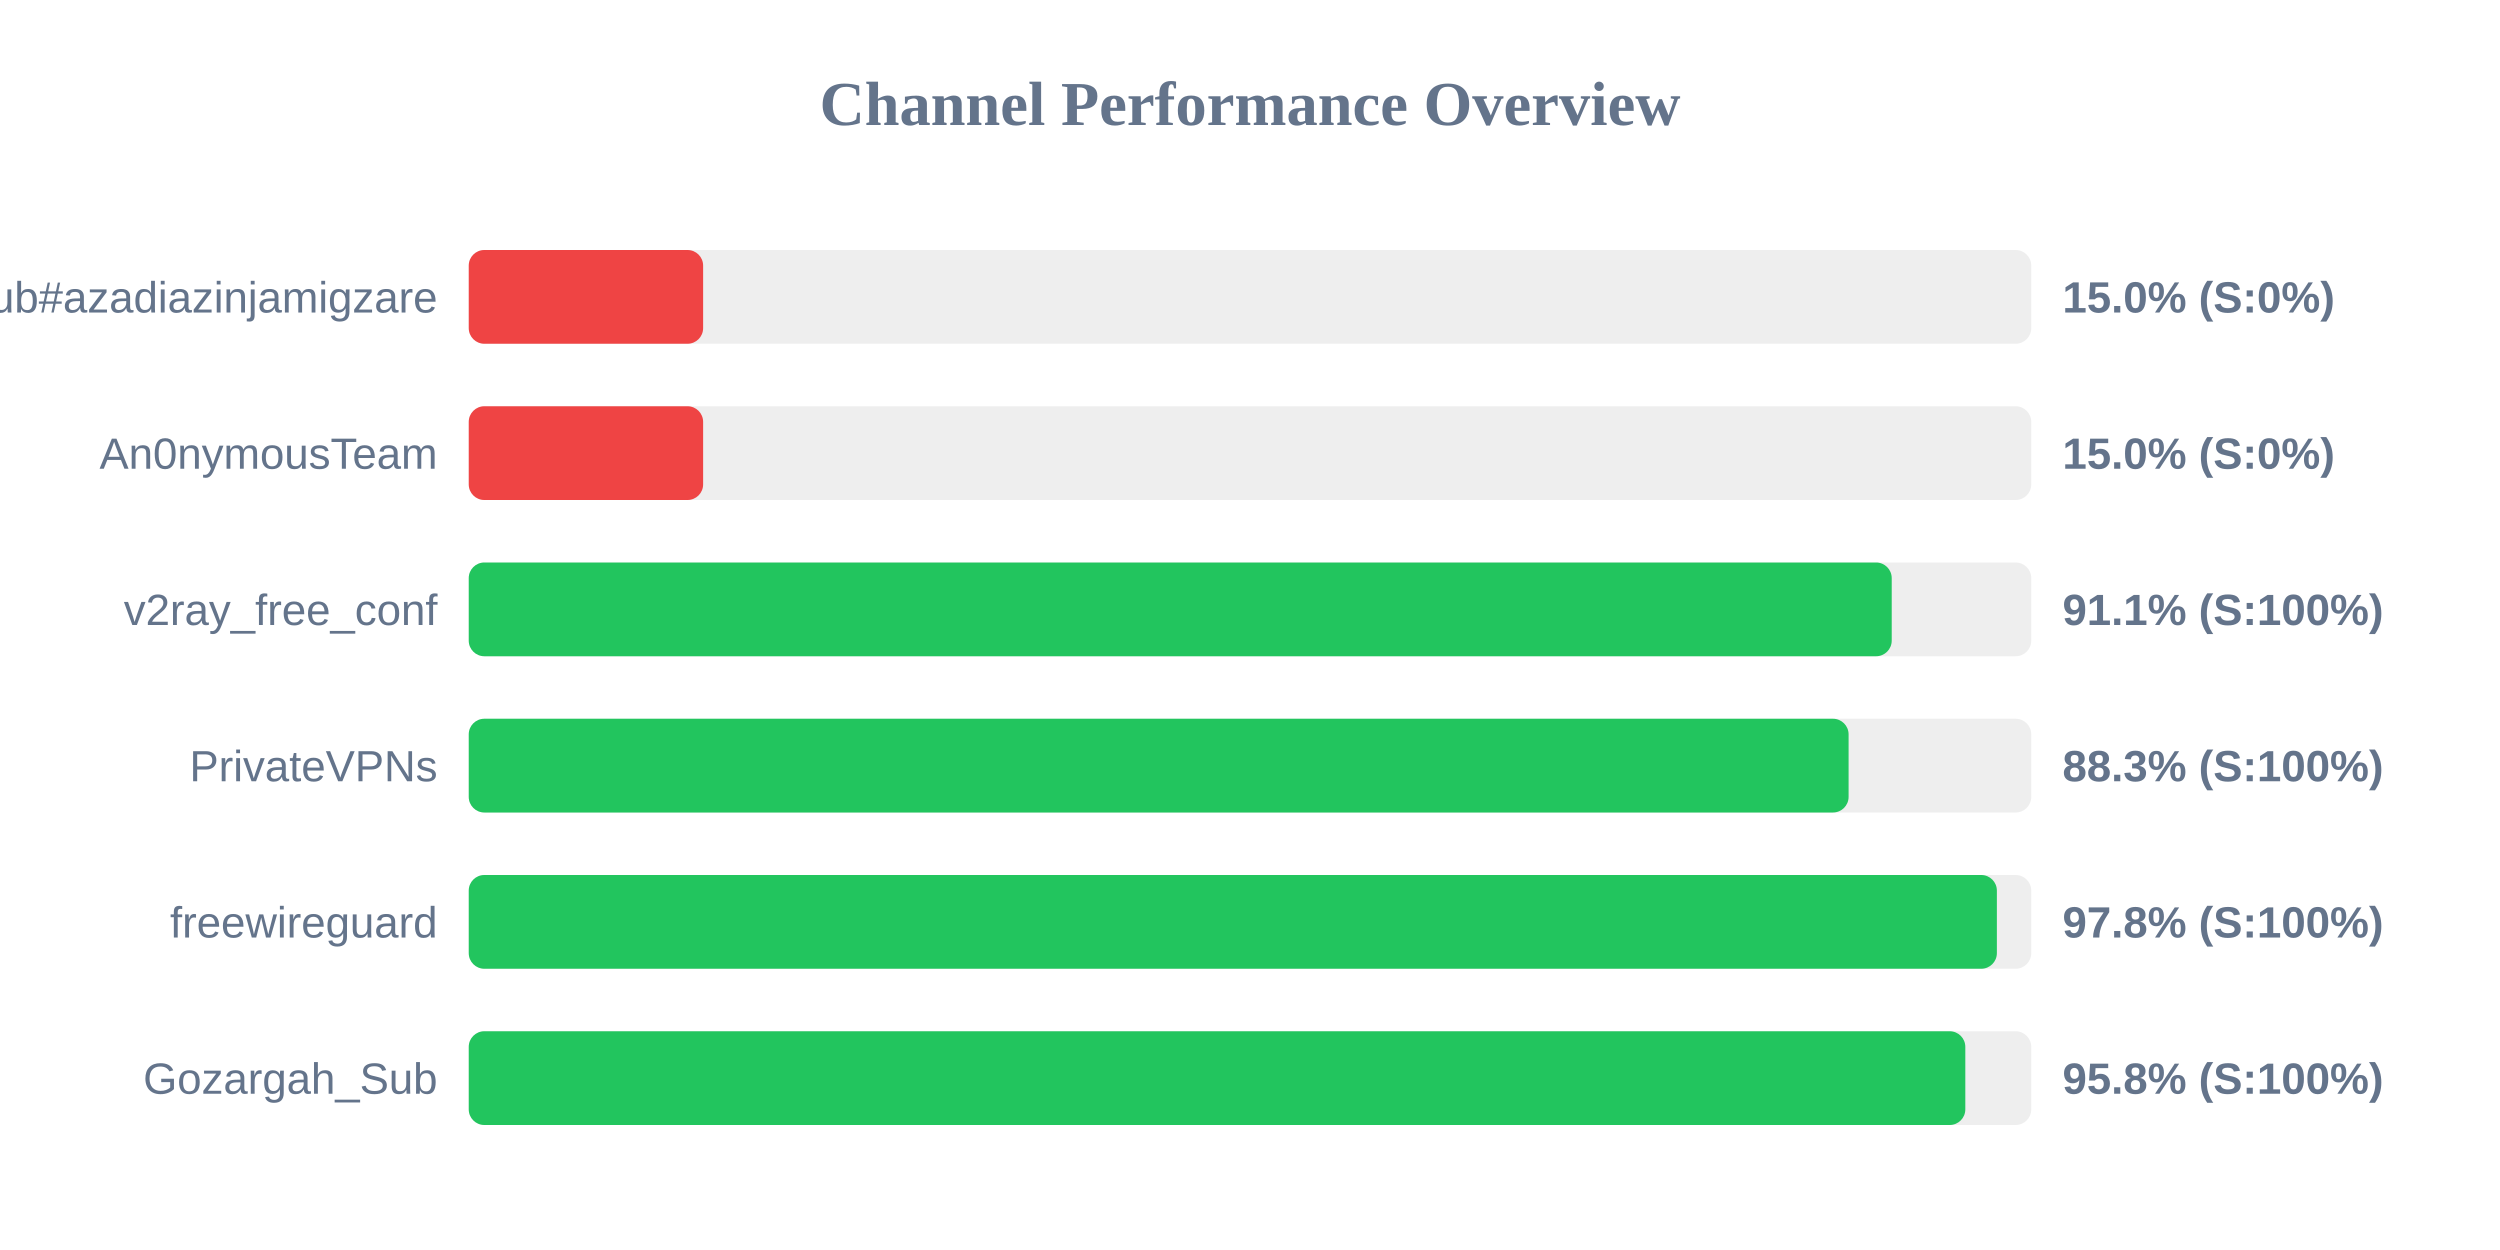
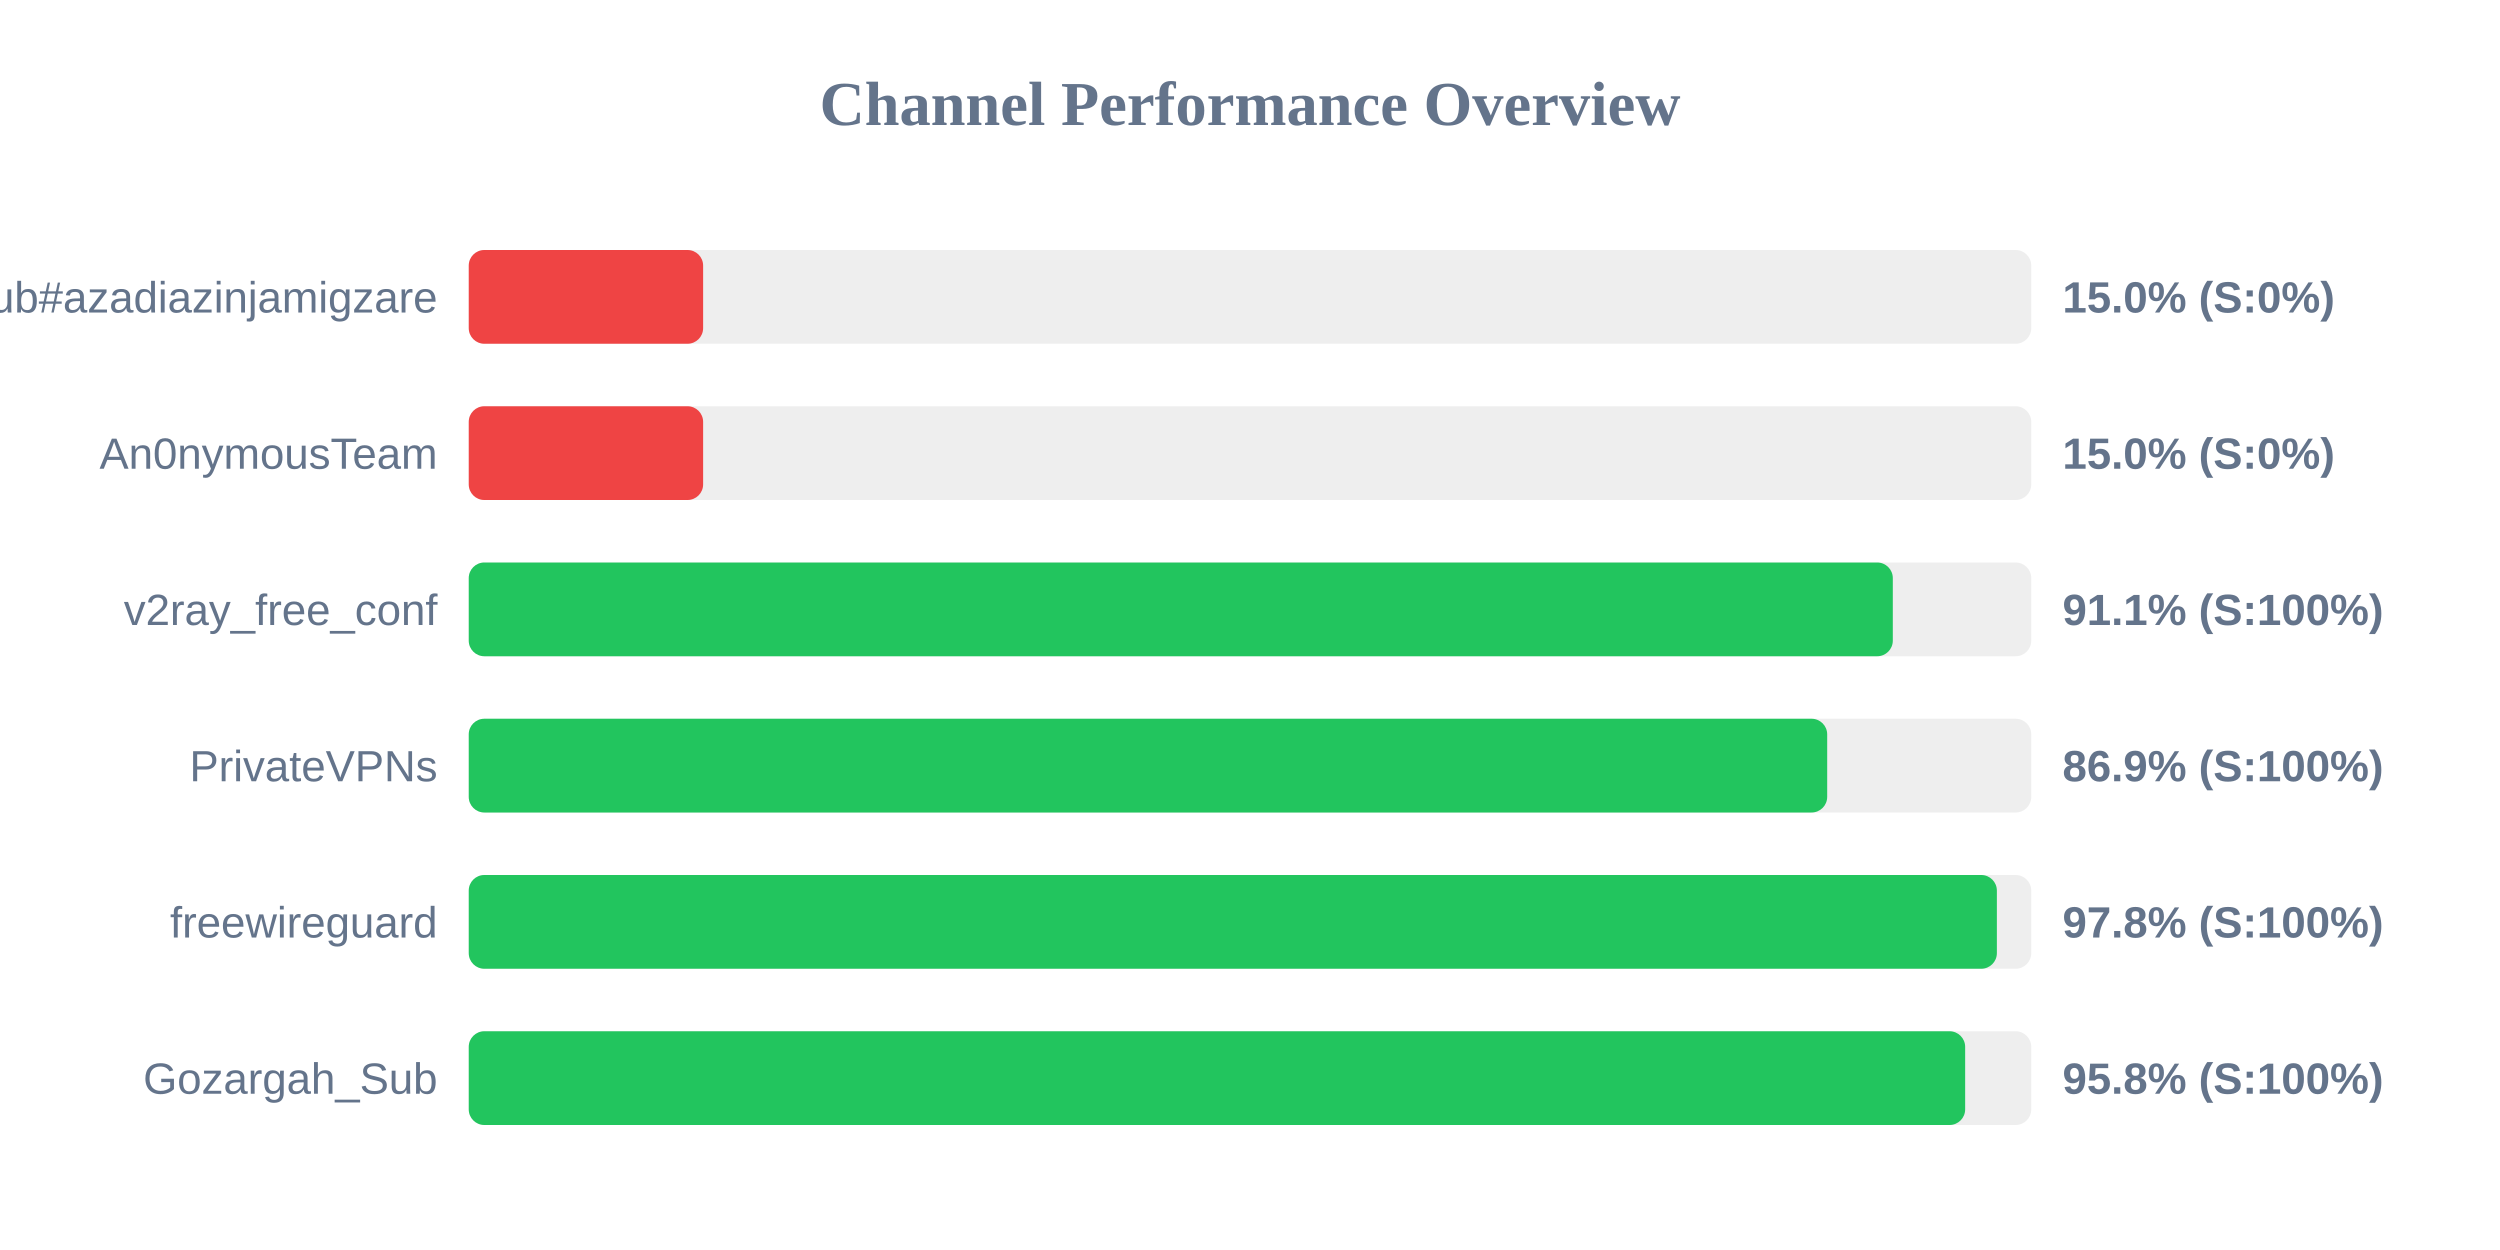
<svg xmlns="http://www.w3.org/2000/svg" width="800" height="400" version="1.1">
  <style>
        .row { font: 14px Arial; fill: #64748b; }
        .score { font: bold 14px Arial; fill: #64748b; }
    </style>
  <text x="400" y="40" text-anchor="middle" font-size="20px" font-weight="bold" fill="#64748b">Channel Performance Overview</text>
  <rect x="150" y="80" width="500" height="30" fill="#eee" rx="5" />
  <rect x="150" y="80" width="75.0" height="30" fill="#ef4444" rx="5" />
  <text x="140" y="100" text-anchor="end" class="row">Sub#azadiazinjamigzare</text>
  <text x="660" y="100" text-anchor="start" class="score">15.0% (S:0%)</text>
  <rect x="150" y="130" width="500" height="30" fill="#eee" rx="5" />
  <rect x="150" y="130" width="75.0" height="30" fill="#ef4444" rx="5" />
  <text x="140" y="150" text-anchor="end" class="row">An0nymousTeam</text>
  <text x="660" y="150" text-anchor="start" class="score">15.0% (S:0%)</text>
  <rect x="150" y="180" width="500" height="30" fill="#eee" rx="5" />
-   <rect x="150" y="180" width="455.35" height="30" fill="#22c55e" rx="5" />
+   <rect x="150" y="180" width="455.7" height="30" fill="#22c55e" rx="5" />
  <text x="140" y="200" text-anchor="end" class="row">v2ray_free_conf</text>
  <text x="660" y="200" text-anchor="start" class="score">91.1% (S:100%)</text>
  <rect x="150" y="230" width="500" height="30" fill="#eee" rx="5" />
-   <rect x="150" y="230" width="441.55" height="30" fill="#22c55e" rx="5" />
+   <rect x="150" y="230" width="434.7" height="30" fill="#22c55e" rx="5" />
  <text x="140" y="250" text-anchor="end" class="row">PrivateVPNs</text>
-   <text x="660" y="250" text-anchor="start" class="score">88.3% (S:100%)</text>
+   <text x="660" y="250" text-anchor="start" class="score">86.9% (S:100%)</text>
  <rect x="150" y="280" width="500" height="30" fill="#eee" rx="5" />
  <rect x="150" y="280" width="489.0" height="30" fill="#22c55e" rx="5" />
  <text x="140" y="300" text-anchor="end" class="row">freewireguard</text>
  <text x="660" y="300" text-anchor="start" class="score">97.8% (S:100%)</text>
  <rect x="150" y="330" width="500" height="30" fill="#eee" rx="5" />
-   <rect x="150" y="330" width="478.9" height="30" fill="#22c55e" rx="5" />
+   <rect x="150" y="330" width="478.85" height="30" fill="#22c55e" rx="5" />
  <text x="140" y="350" text-anchor="end" class="row">Gozargah_Sub</text>
  <text x="660" y="350" text-anchor="start" class="score">95.8% (S:100%)</text>
</svg>
